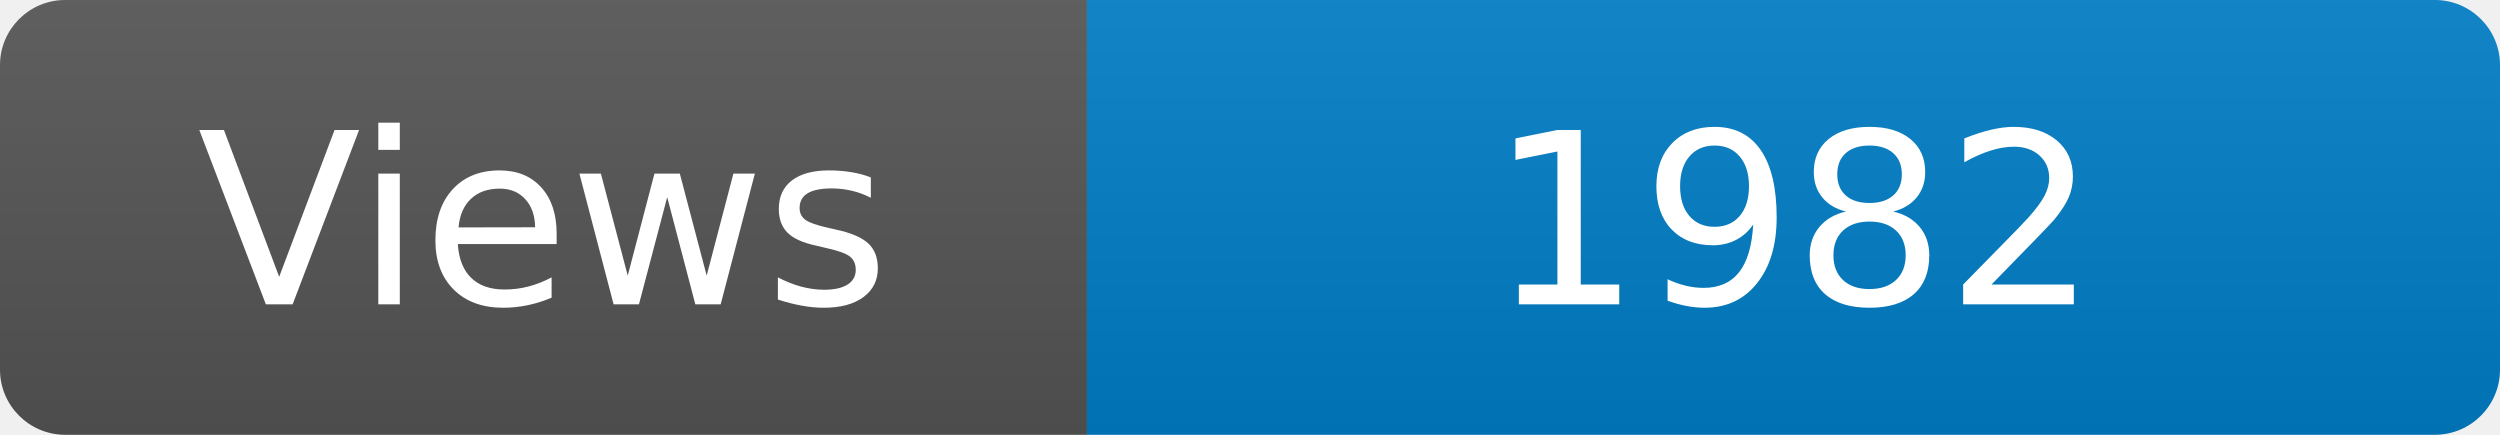
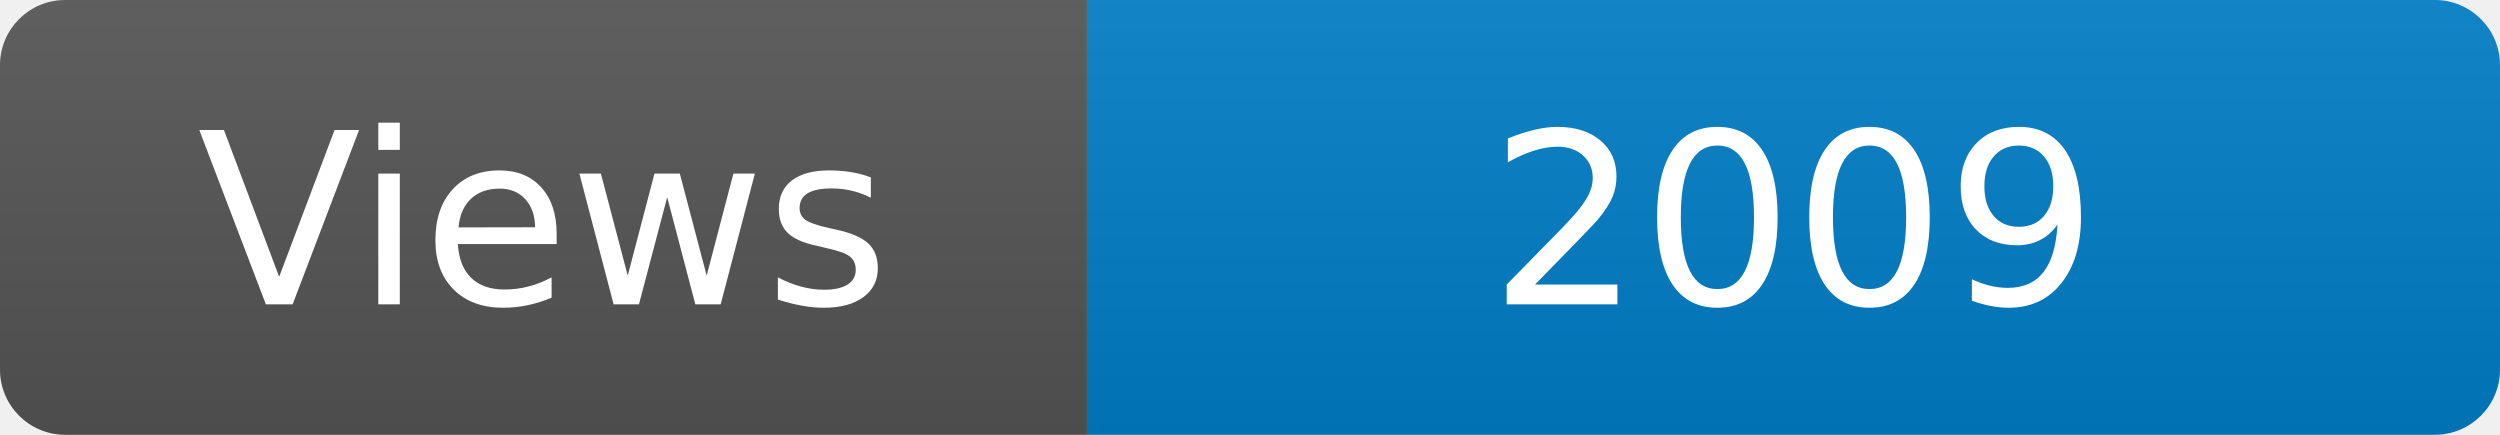
<svg xmlns="http://www.w3.org/2000/svg" width="115" height="20" role="img" aria-label="Maintained?: yes">
  <linearGradient id="s" x2="0" y2="100%">
    <stop offset="0" stop-color="#bbb" stop-opacity=".1" />
    <stop offset="1" stop-opacity=".1" />
  </linearGradient>
  <clipPath id="r">
    <rect width="115" height="20" rx="3" fill="#fff" />
  </clipPath>
  <g clip-path="url(#r)">
    <rect width="50" height="20" fill="#555" />
    <rect x="50" width="160" height="20" fill="#007ec6" />
    <rect width="115" height="20" fill="url(#s)" />
  </g>
  <g fill="#fff" text-anchor="middle" font-family="Verdana,Geneva,DejaVu Sans,sans-serif" font-size="110">
    <text x="250" y="140" transform="scale(.1)" fill="#fff">Views</text>
-     <text x="825" y="140" transform="scale(.1)" fill="#fff">1982</text>
+     <text x="825" y="140" transform="scale(.1)" fill="#fff">2009</text>
  </g>
</svg>
